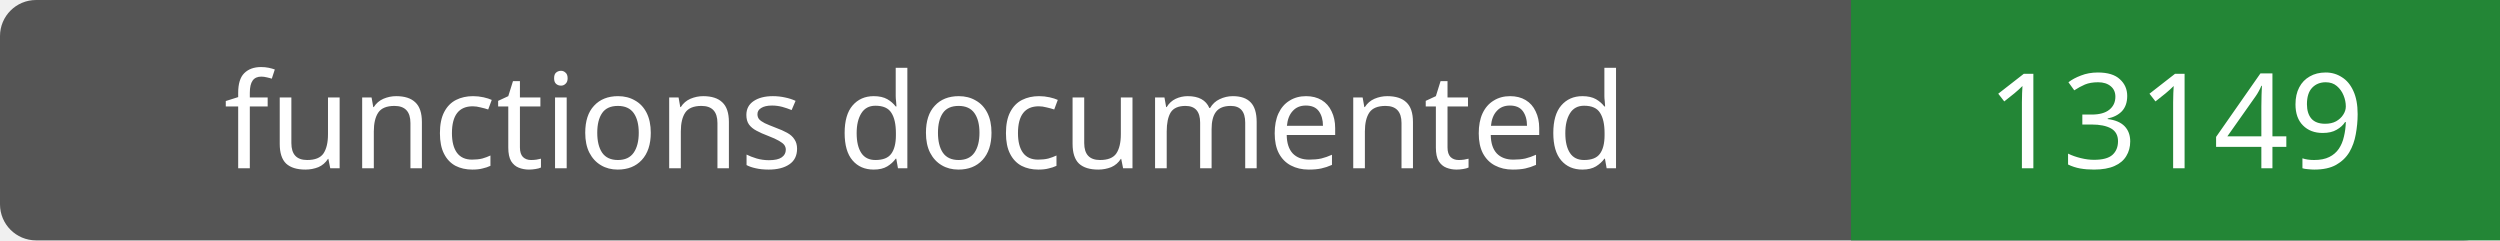
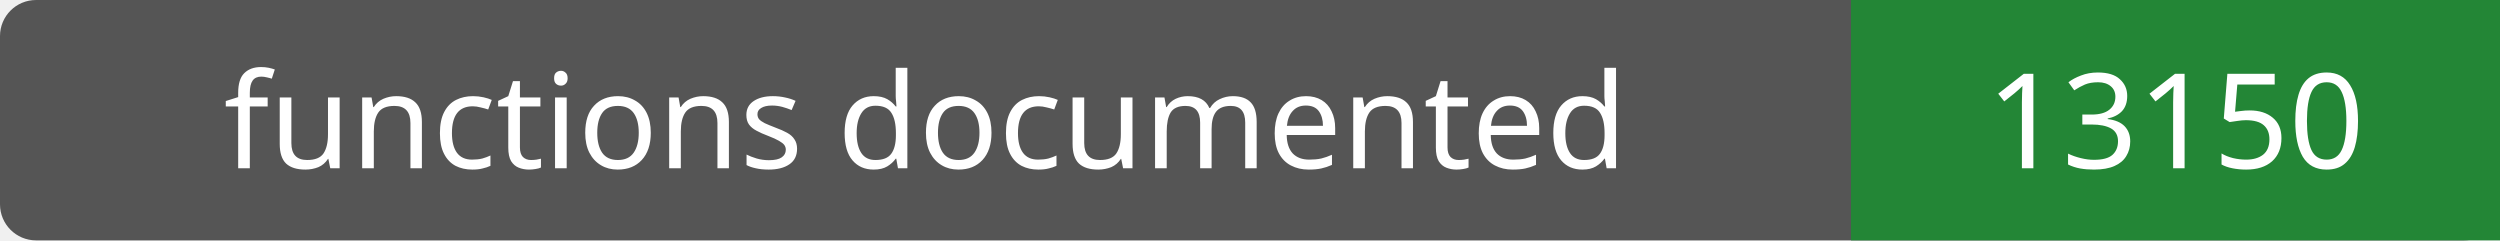
- <svg xmlns="http://www.w3.org/2000/svg" width="208" height="20" role="img" aria-label="functions documented: 13149">
+ <svg xmlns="http://www.w3.org/2000/svg" width="208" height="20" role="img" aria-label="functions documented: 13150">
  <rect width="208" height="20" rx="3" fill="#555" />
  <path fill="#238636" d="M154 0h54v20H154z" />
  <g fill="#fff" text-anchor="middle" font-family="Verdana,sans-serif" font-size="11">
    <text x="77.0" y="14">functions documented</text>
-     <text x="181.0" y="14">13149</text>
+     <text x="181.0" y="14">13150</text>
  </g>
</svg>
